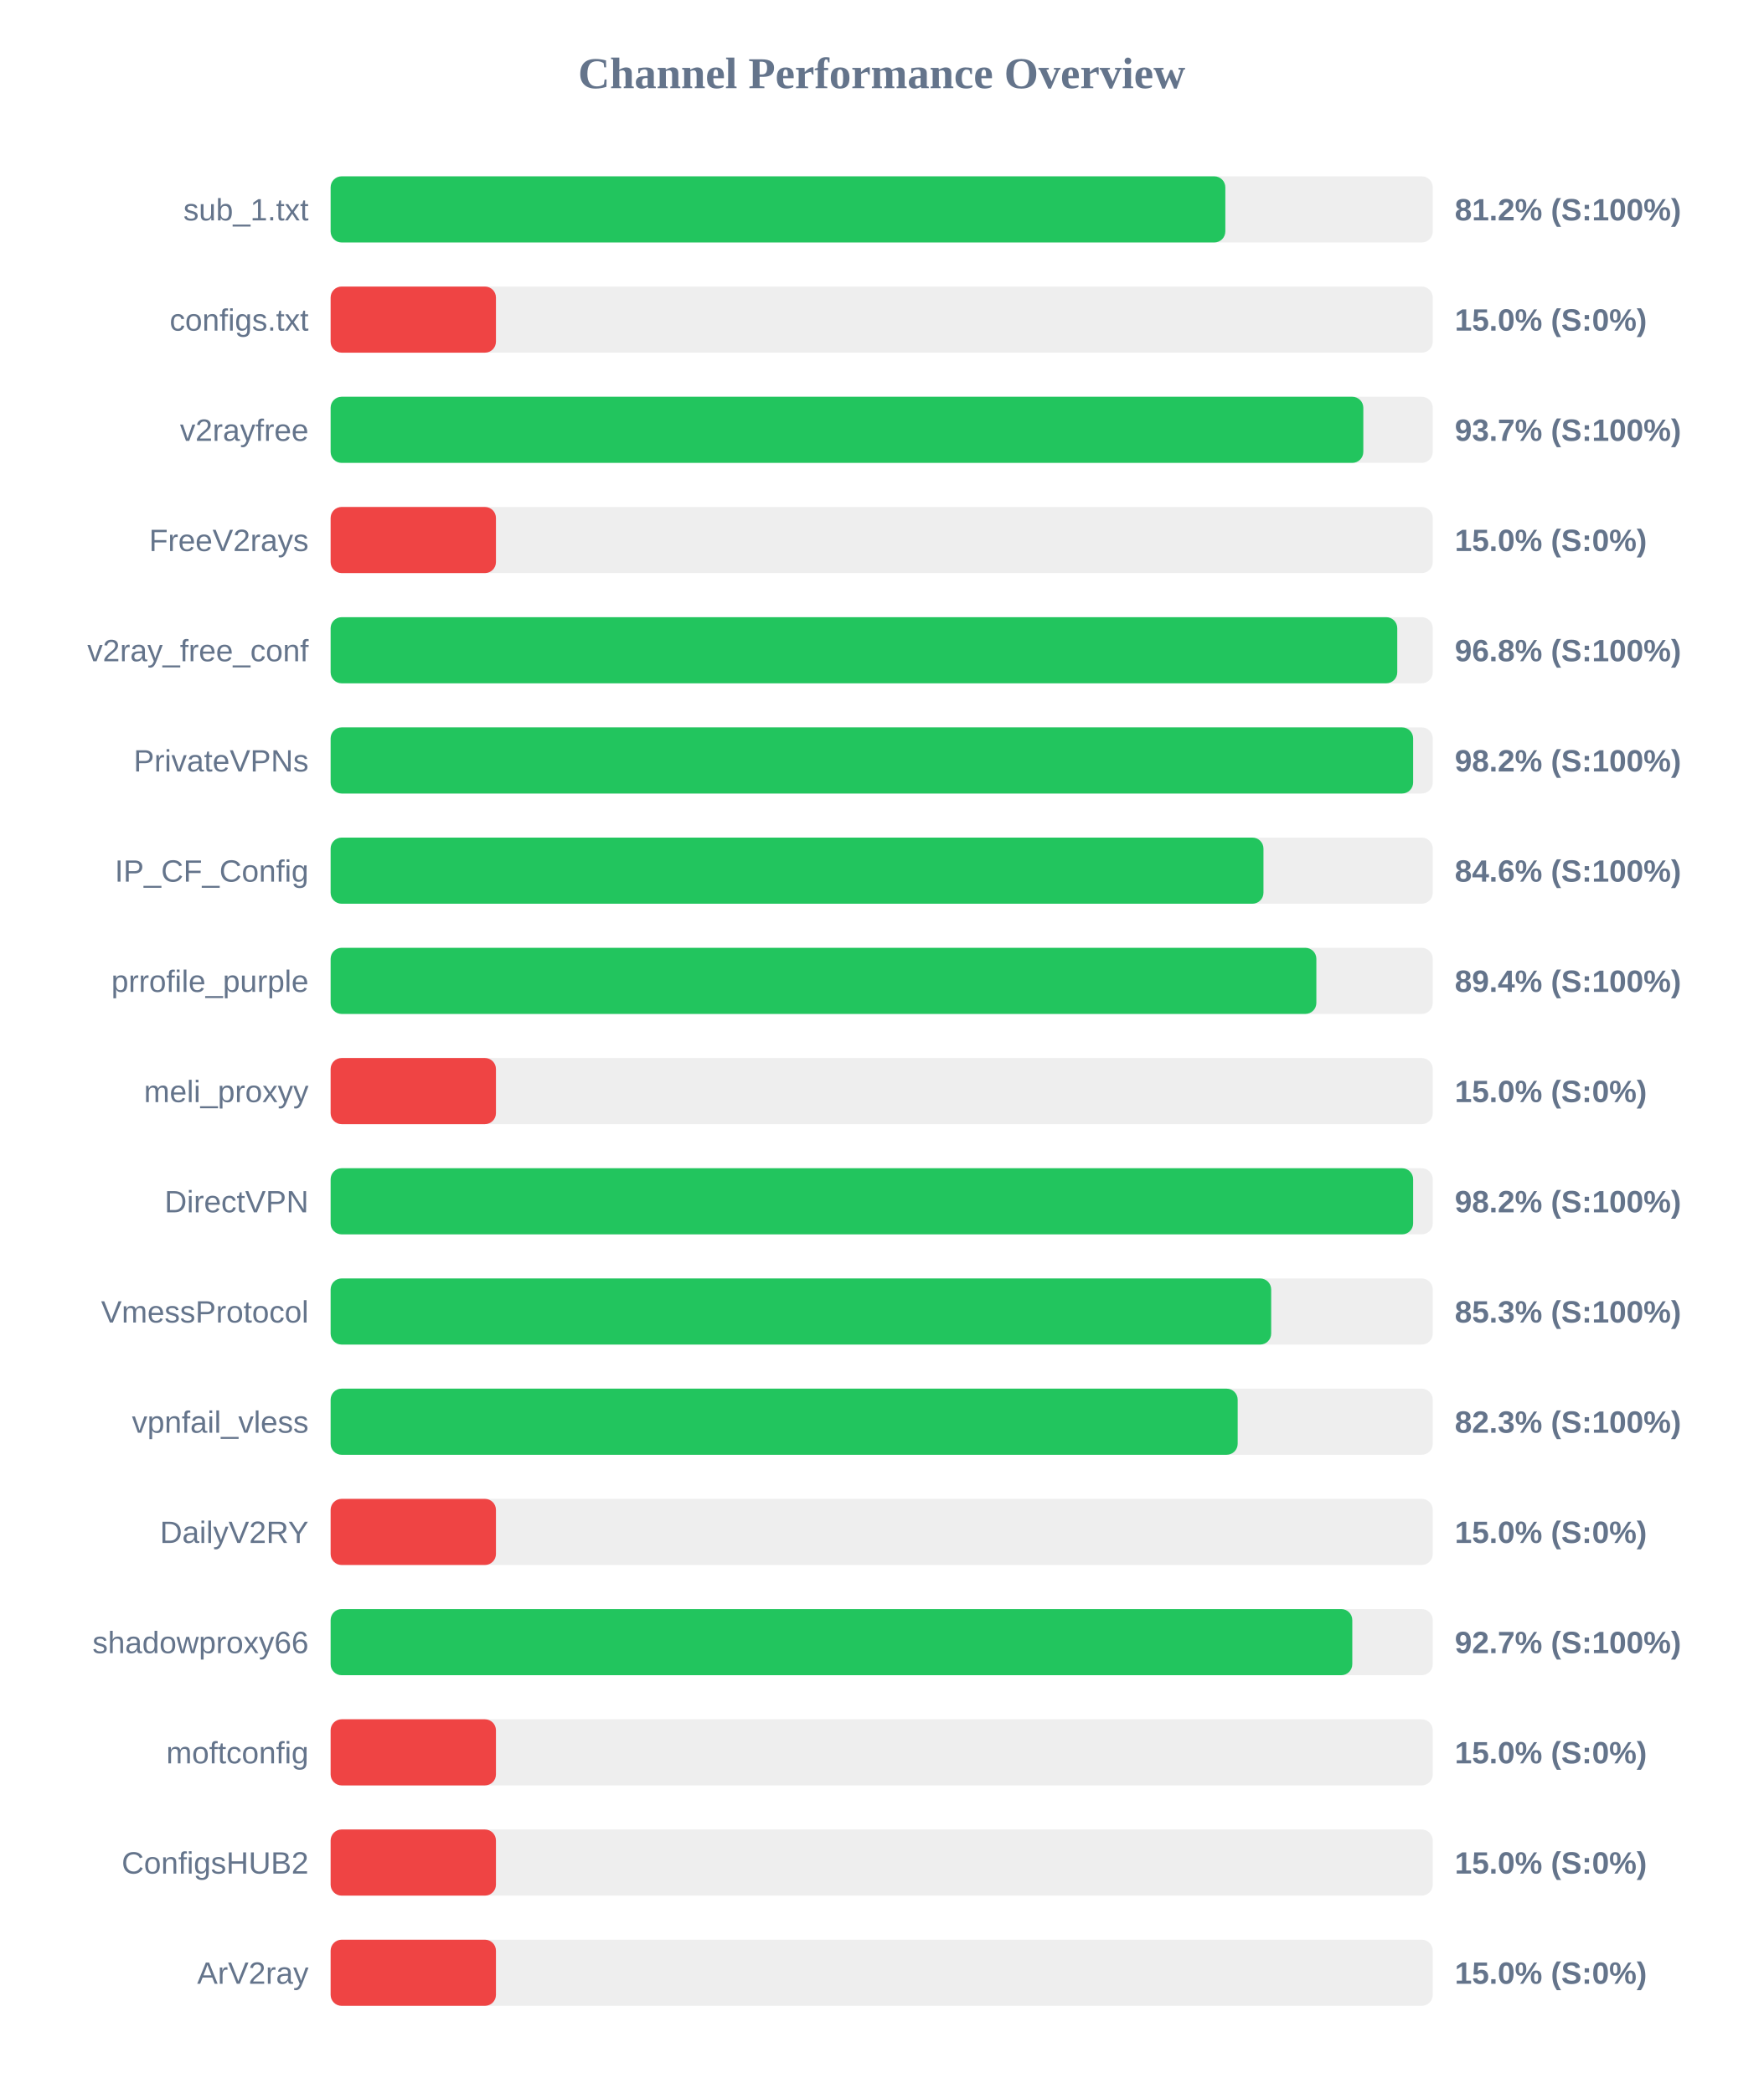
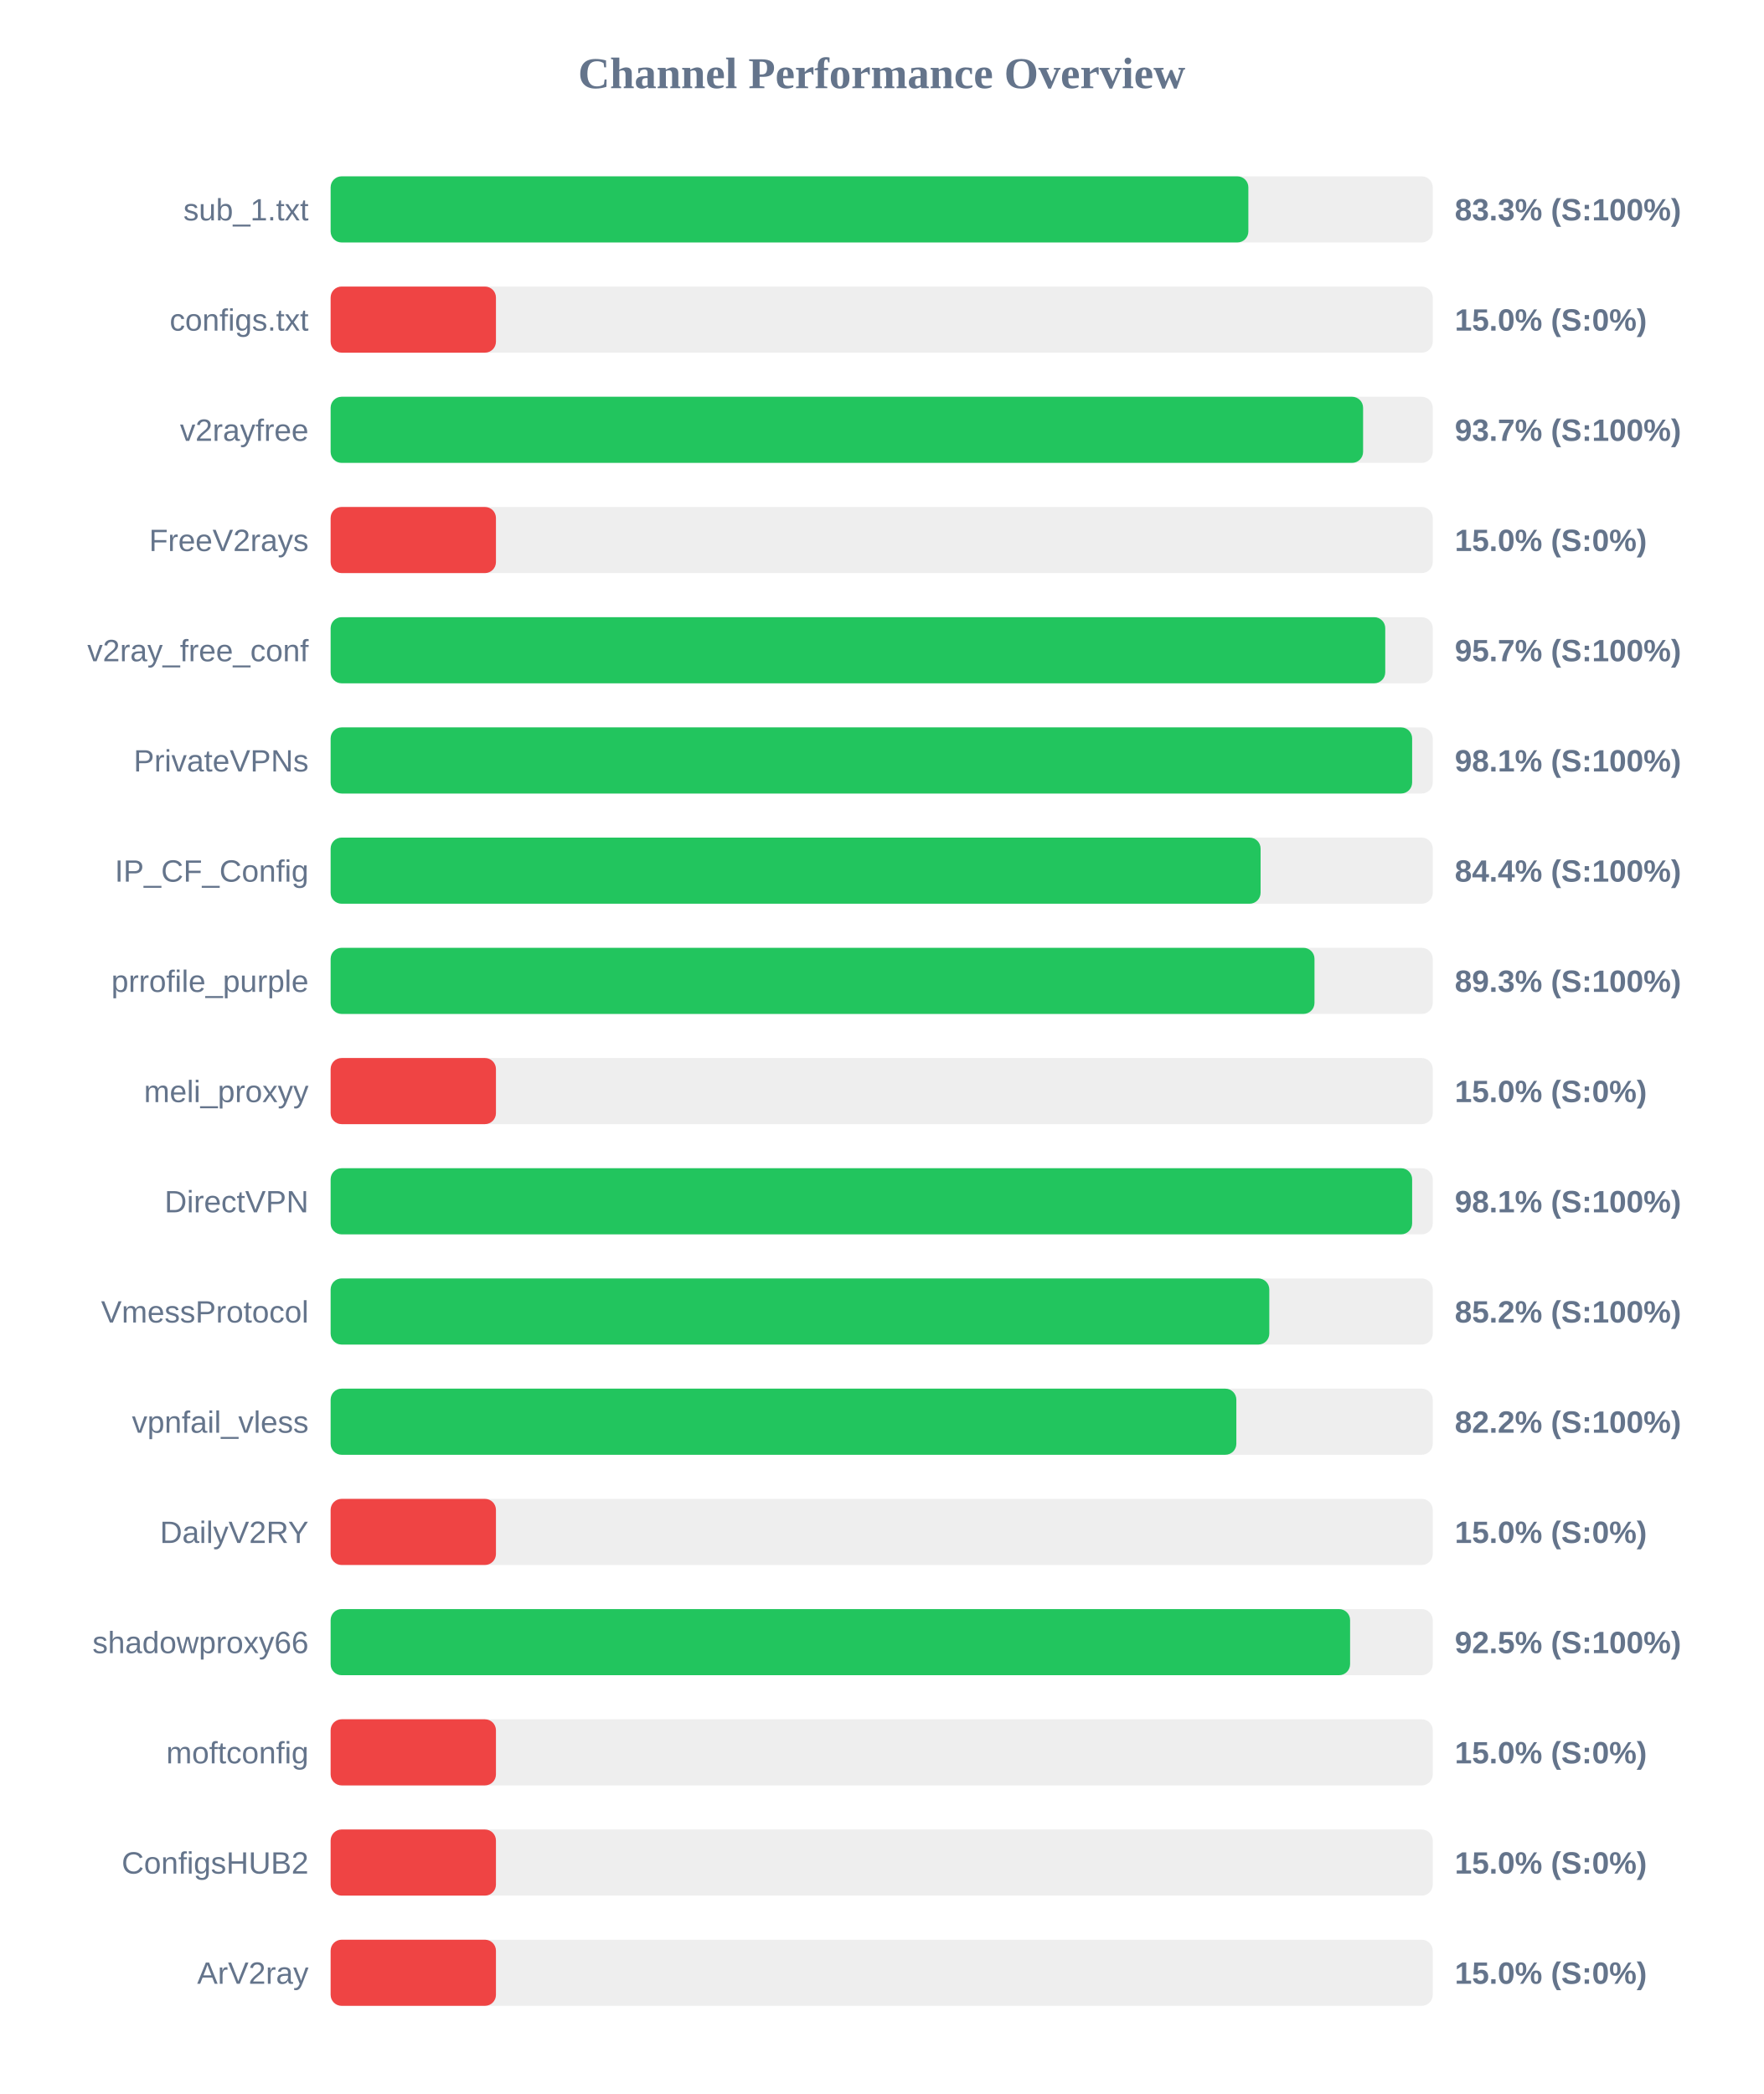
<svg xmlns="http://www.w3.org/2000/svg" width="800" height="950" version="1.1">
  <style>
        .row { font: 14px Arial; fill: #64748b; }
        .score { font: bold 14px Arial; fill: #64748b; }
    </style>
  <text x="400" y="40" text-anchor="middle" font-size="20px" font-weight="bold" fill="#64748b">Channel Performance Overview</text>
  <rect x="150" y="80" width="500" height="30" fill="#eee" rx="5" />
-   <rect x="150" y="80" width="405.9" height="30" fill="#22c55e" rx="5" />
+   <rect x="150" y="80" width="416.35" height="30" fill="#22c55e" rx="5" />
  <text x="140" y="100" text-anchor="end" class="row">sub_1.txt</text>
-   <text x="660" y="100" text-anchor="start" class="score">81.2% (S:100%)</text>
+   <text x="660" y="100" text-anchor="start" class="score">83.3% (S:100%)</text>
  <rect x="150" y="130" width="500" height="30" fill="#eee" rx="5" />
  <rect x="150" y="130" width="75.0" height="30" fill="#ef4444" rx="5" />
  <text x="140" y="150" text-anchor="end" class="row">configs.txt</text>
  <text x="660" y="150" text-anchor="start" class="score">15.0% (S:0%)</text>
  <rect x="150" y="180" width="500" height="30" fill="#eee" rx="5" />
-   <rect x="150" y="180" width="468.5" height="30" fill="#22c55e" rx="5" />
+   <rect x="150" y="180" width="468.4" height="30" fill="#22c55e" rx="5" />
  <text x="140" y="200" text-anchor="end" class="row">v2rayfree</text>
  <text x="660" y="200" text-anchor="start" class="score">93.7% (S:100%)</text>
  <rect x="150" y="230" width="500" height="30" fill="#eee" rx="5" />
  <rect x="150" y="230" width="75.0" height="30" fill="#ef4444" rx="5" />
  <text x="140" y="250" text-anchor="end" class="row">FreeV2rays</text>
  <text x="660" y="250" text-anchor="start" class="score">15.0% (S:0%)</text>
  <rect x="150" y="280" width="500" height="30" fill="#eee" rx="5" />
-   <rect x="150" y="280" width="483.9" height="30" fill="#22c55e" rx="5" />
+   <rect x="150" y="280" width="478.45" height="30" fill="#22c55e" rx="5" />
  <text x="140" y="300" text-anchor="end" class="row">v2ray_free_conf</text>
-   <text x="660" y="300" text-anchor="start" class="score">96.8% (S:100%)</text>
+   <text x="660" y="300" text-anchor="start" class="score">95.7% (S:100%)</text>
  <rect x="150" y="330" width="500" height="30" fill="#eee" rx="5" />
-   <rect x="150" y="330" width="491.1" height="30" fill="#22c55e" rx="5" />
+   <rect x="150" y="330" width="490.65" height="30" fill="#22c55e" rx="5" />
  <text x="140" y="350" text-anchor="end" class="row">PrivateVPNs</text>
-   <text x="660" y="350" text-anchor="start" class="score">98.2% (S:100%)</text>
+   <text x="660" y="350" text-anchor="start" class="score">98.1% (S:100%)</text>
  <rect x="150" y="380" width="500" height="30" fill="#eee" rx="5" />
-   <rect x="150" y="380" width="423.2" height="30" fill="#22c55e" rx="5" />
+   <rect x="150" y="380" width="421.9" height="30" fill="#22c55e" rx="5" />
  <text x="140" y="400" text-anchor="end" class="row">IP_CF_Config</text>
-   <text x="660" y="400" text-anchor="start" class="score">84.6% (S:100%)</text>
+   <text x="660" y="400" text-anchor="start" class="score">84.4% (S:100%)</text>
  <rect x="150" y="430" width="500" height="30" fill="#eee" rx="5" />
-   <rect x="150" y="430" width="447.2" height="30" fill="#22c55e" rx="5" />
+   <rect x="150" y="430" width="446.35" height="30" fill="#22c55e" rx="5" />
  <text x="140" y="450" text-anchor="end" class="row">prrofile_purple</text>
-   <text x="660" y="450" text-anchor="start" class="score">89.4% (S:100%)</text>
+   <text x="660" y="450" text-anchor="start" class="score">89.3% (S:100%)</text>
  <rect x="150" y="480" width="500" height="30" fill="#eee" rx="5" />
  <rect x="150" y="480" width="75.0" height="30" fill="#ef4444" rx="5" />
  <text x="140" y="500" text-anchor="end" class="row">meli_proxyy</text>
  <text x="660" y="500" text-anchor="start" class="score">15.0% (S:0%)</text>
  <rect x="150" y="530" width="500" height="30" fill="#eee" rx="5" />
-   <rect x="150" y="530" width="491.1" height="30" fill="#22c55e" rx="5" />
+   <rect x="150" y="530" width="490.65" height="30" fill="#22c55e" rx="5" />
  <text x="140" y="550" text-anchor="end" class="row">DirectVPN</text>
-   <text x="660" y="550" text-anchor="start" class="score">98.2% (S:100%)</text>
+   <text x="660" y="550" text-anchor="start" class="score">98.1% (S:100%)</text>
  <rect x="150" y="580" width="500" height="30" fill="#eee" rx="5" />
-   <rect x="150" y="580" width="426.7" height="30" fill="#22c55e" rx="5" />
+   <rect x="150" y="580" width="425.85" height="30" fill="#22c55e" rx="5" />
  <text x="140" y="600" text-anchor="end" class="row">VmessProtocol</text>
-   <text x="660" y="600" text-anchor="start" class="score">85.3% (S:100%)</text>
+   <text x="660" y="600" text-anchor="start" class="score">85.2% (S:100%)</text>
  <rect x="150" y="630" width="500" height="30" fill="#eee" rx="5" />
-   <rect x="150" y="630" width="411.5" height="30" fill="#22c55e" rx="5" />
+   <rect x="150" y="630" width="410.9" height="30" fill="#22c55e" rx="5" />
  <text x="140" y="650" text-anchor="end" class="row">vpnfail_vless</text>
-   <text x="660" y="650" text-anchor="start" class="score">82.3% (S:100%)</text>
+   <text x="660" y="650" text-anchor="start" class="score">82.2% (S:100%)</text>
  <rect x="150" y="680" width="500" height="30" fill="#eee" rx="5" />
  <rect x="150" y="680" width="75.0" height="30" fill="#ef4444" rx="5" />
  <text x="140" y="700" text-anchor="end" class="row">DailyV2RY</text>
  <text x="660" y="700" text-anchor="start" class="score">15.0% (S:0%)</text>
  <rect x="150" y="730" width="500" height="30" fill="#eee" rx="5" />
-   <rect x="150" y="730" width="463.5" height="30" fill="#22c55e" rx="5" />
+   <rect x="150" y="730" width="462.5" height="30" fill="#22c55e" rx="5" />
  <text x="140" y="750" text-anchor="end" class="row">shadowproxy66</text>
-   <text x="660" y="750" text-anchor="start" class="score">92.7% (S:100%)</text>
+   <text x="660" y="750" text-anchor="start" class="score">92.5% (S:100%)</text>
  <rect x="150" y="780" width="500" height="30" fill="#eee" rx="5" />
  <rect x="150" y="780" width="75.0" height="30" fill="#ef4444" rx="5" />
  <text x="140" y="800" text-anchor="end" class="row">moftconfig</text>
  <text x="660" y="800" text-anchor="start" class="score">15.0% (S:0%)</text>
  <rect x="150" y="830" width="500" height="30" fill="#eee" rx="5" />
  <rect x="150" y="830" width="75.0" height="30" fill="#ef4444" rx="5" />
  <text x="140" y="850" text-anchor="end" class="row">ConfigsHUB2</text>
  <text x="660" y="850" text-anchor="start" class="score">15.0% (S:0%)</text>
  <rect x="150" y="880" width="500" height="30" fill="#eee" rx="5" />
  <rect x="150" y="880" width="75.0" height="30" fill="#ef4444" rx="5" />
  <text x="140" y="900" text-anchor="end" class="row">ArV2ray</text>
  <text x="660" y="900" text-anchor="start" class="score">15.0% (S:0%)</text>
</svg>
